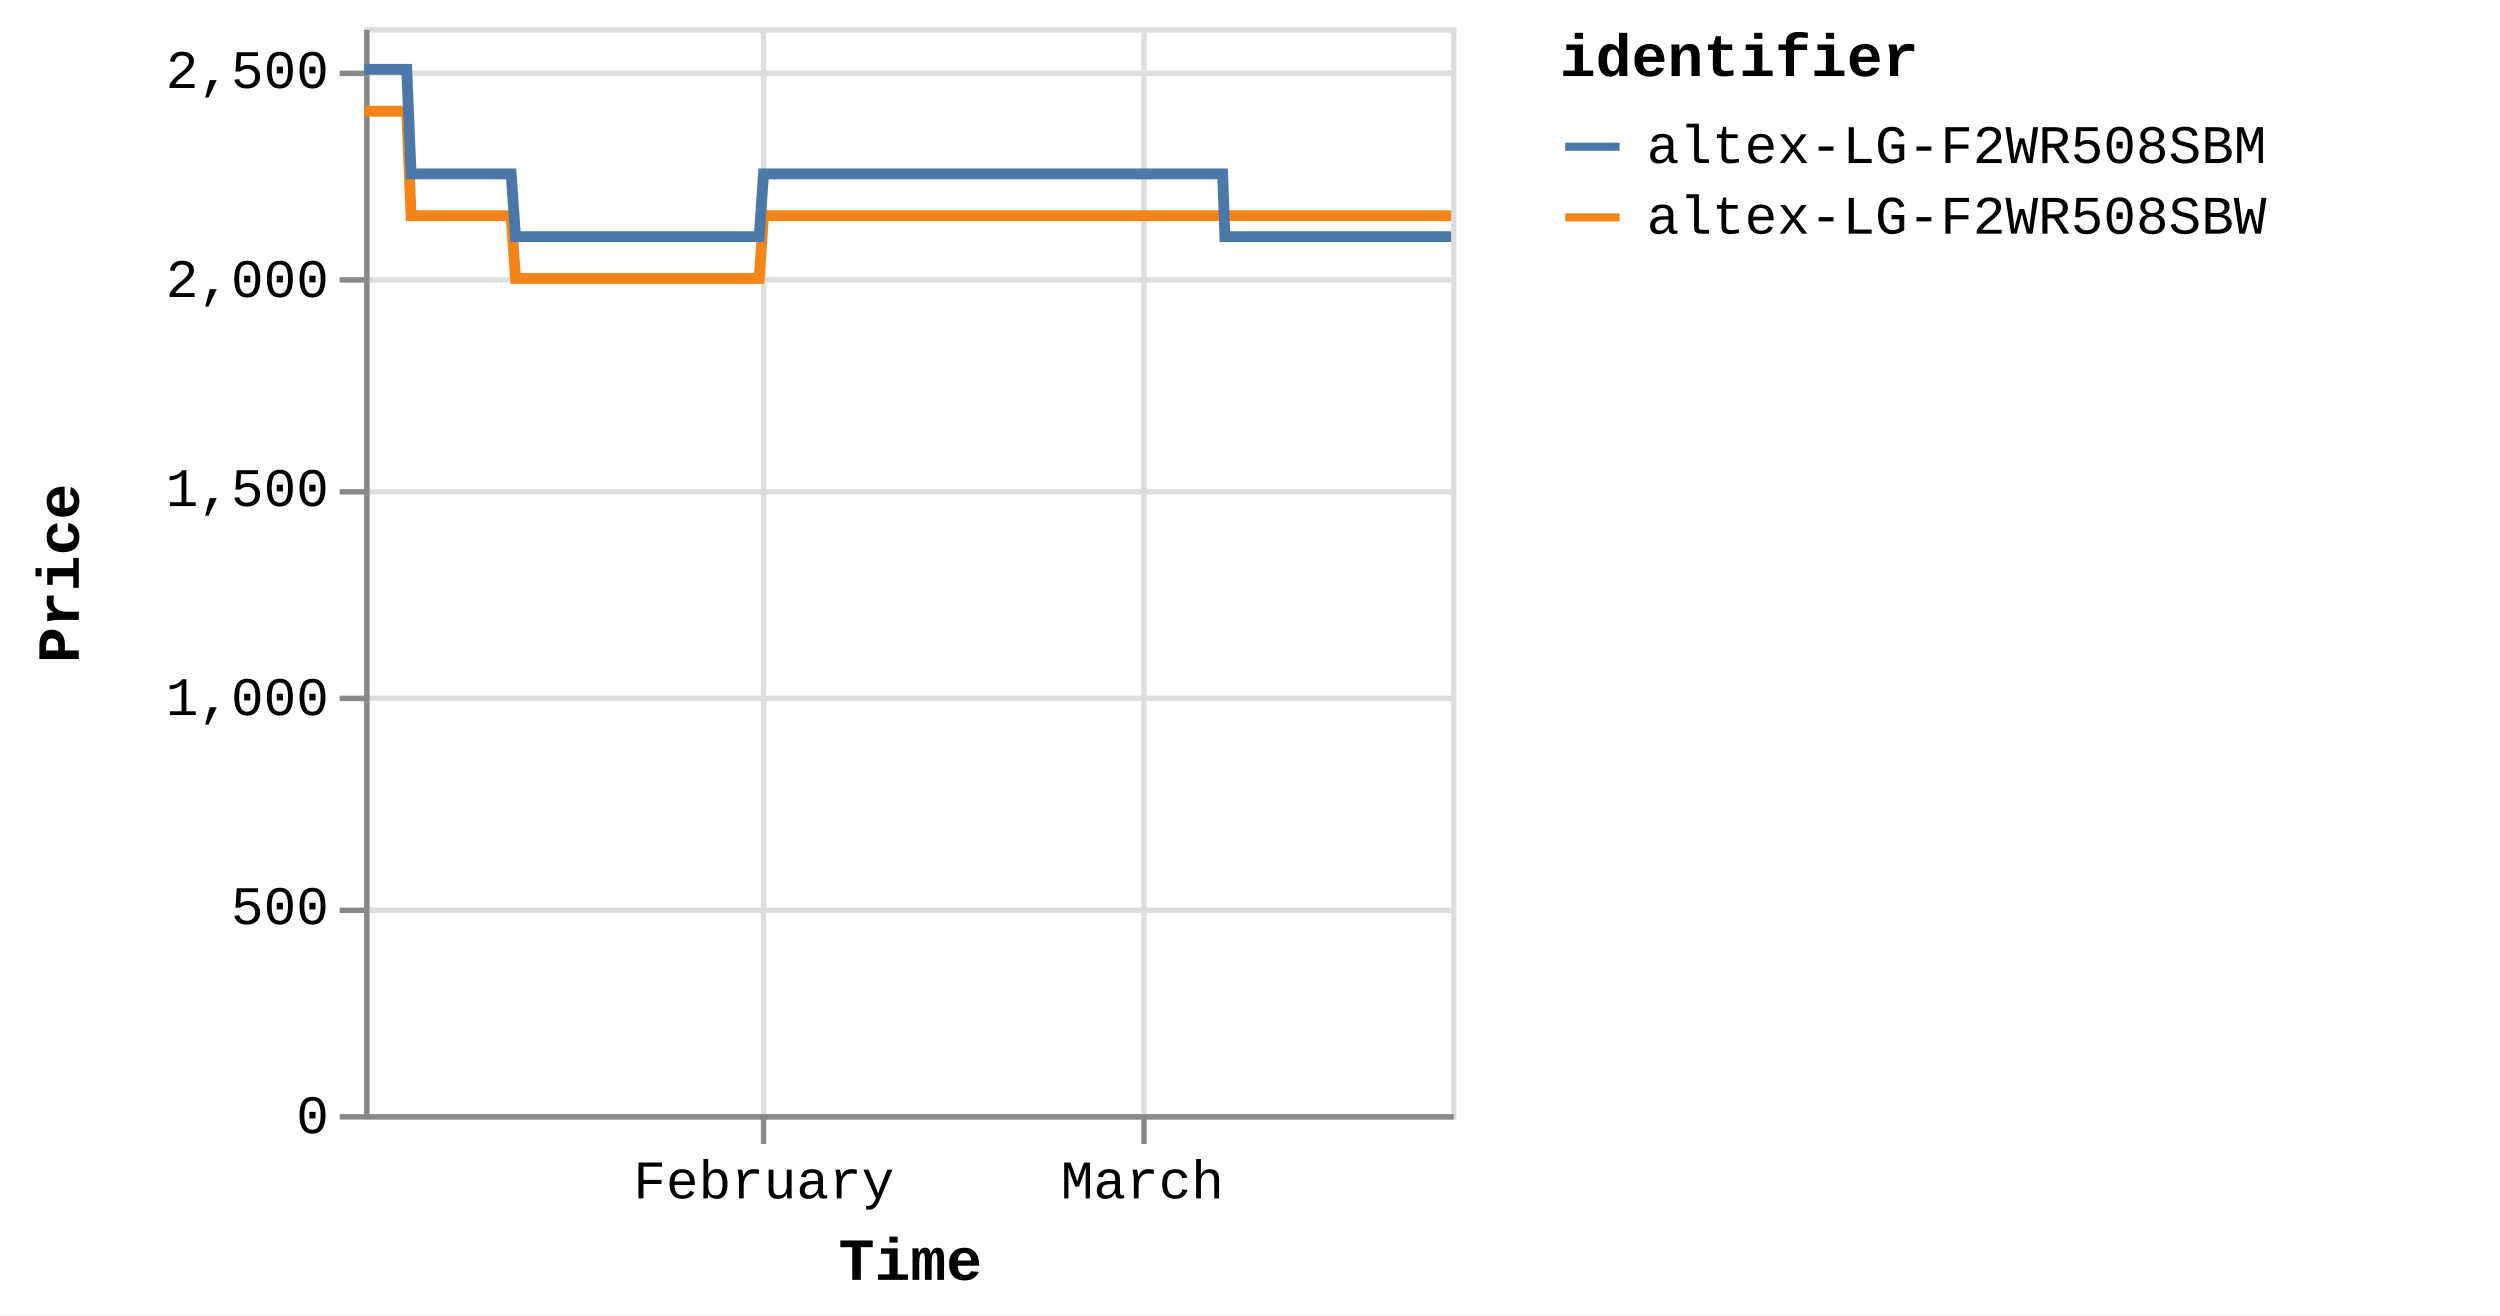
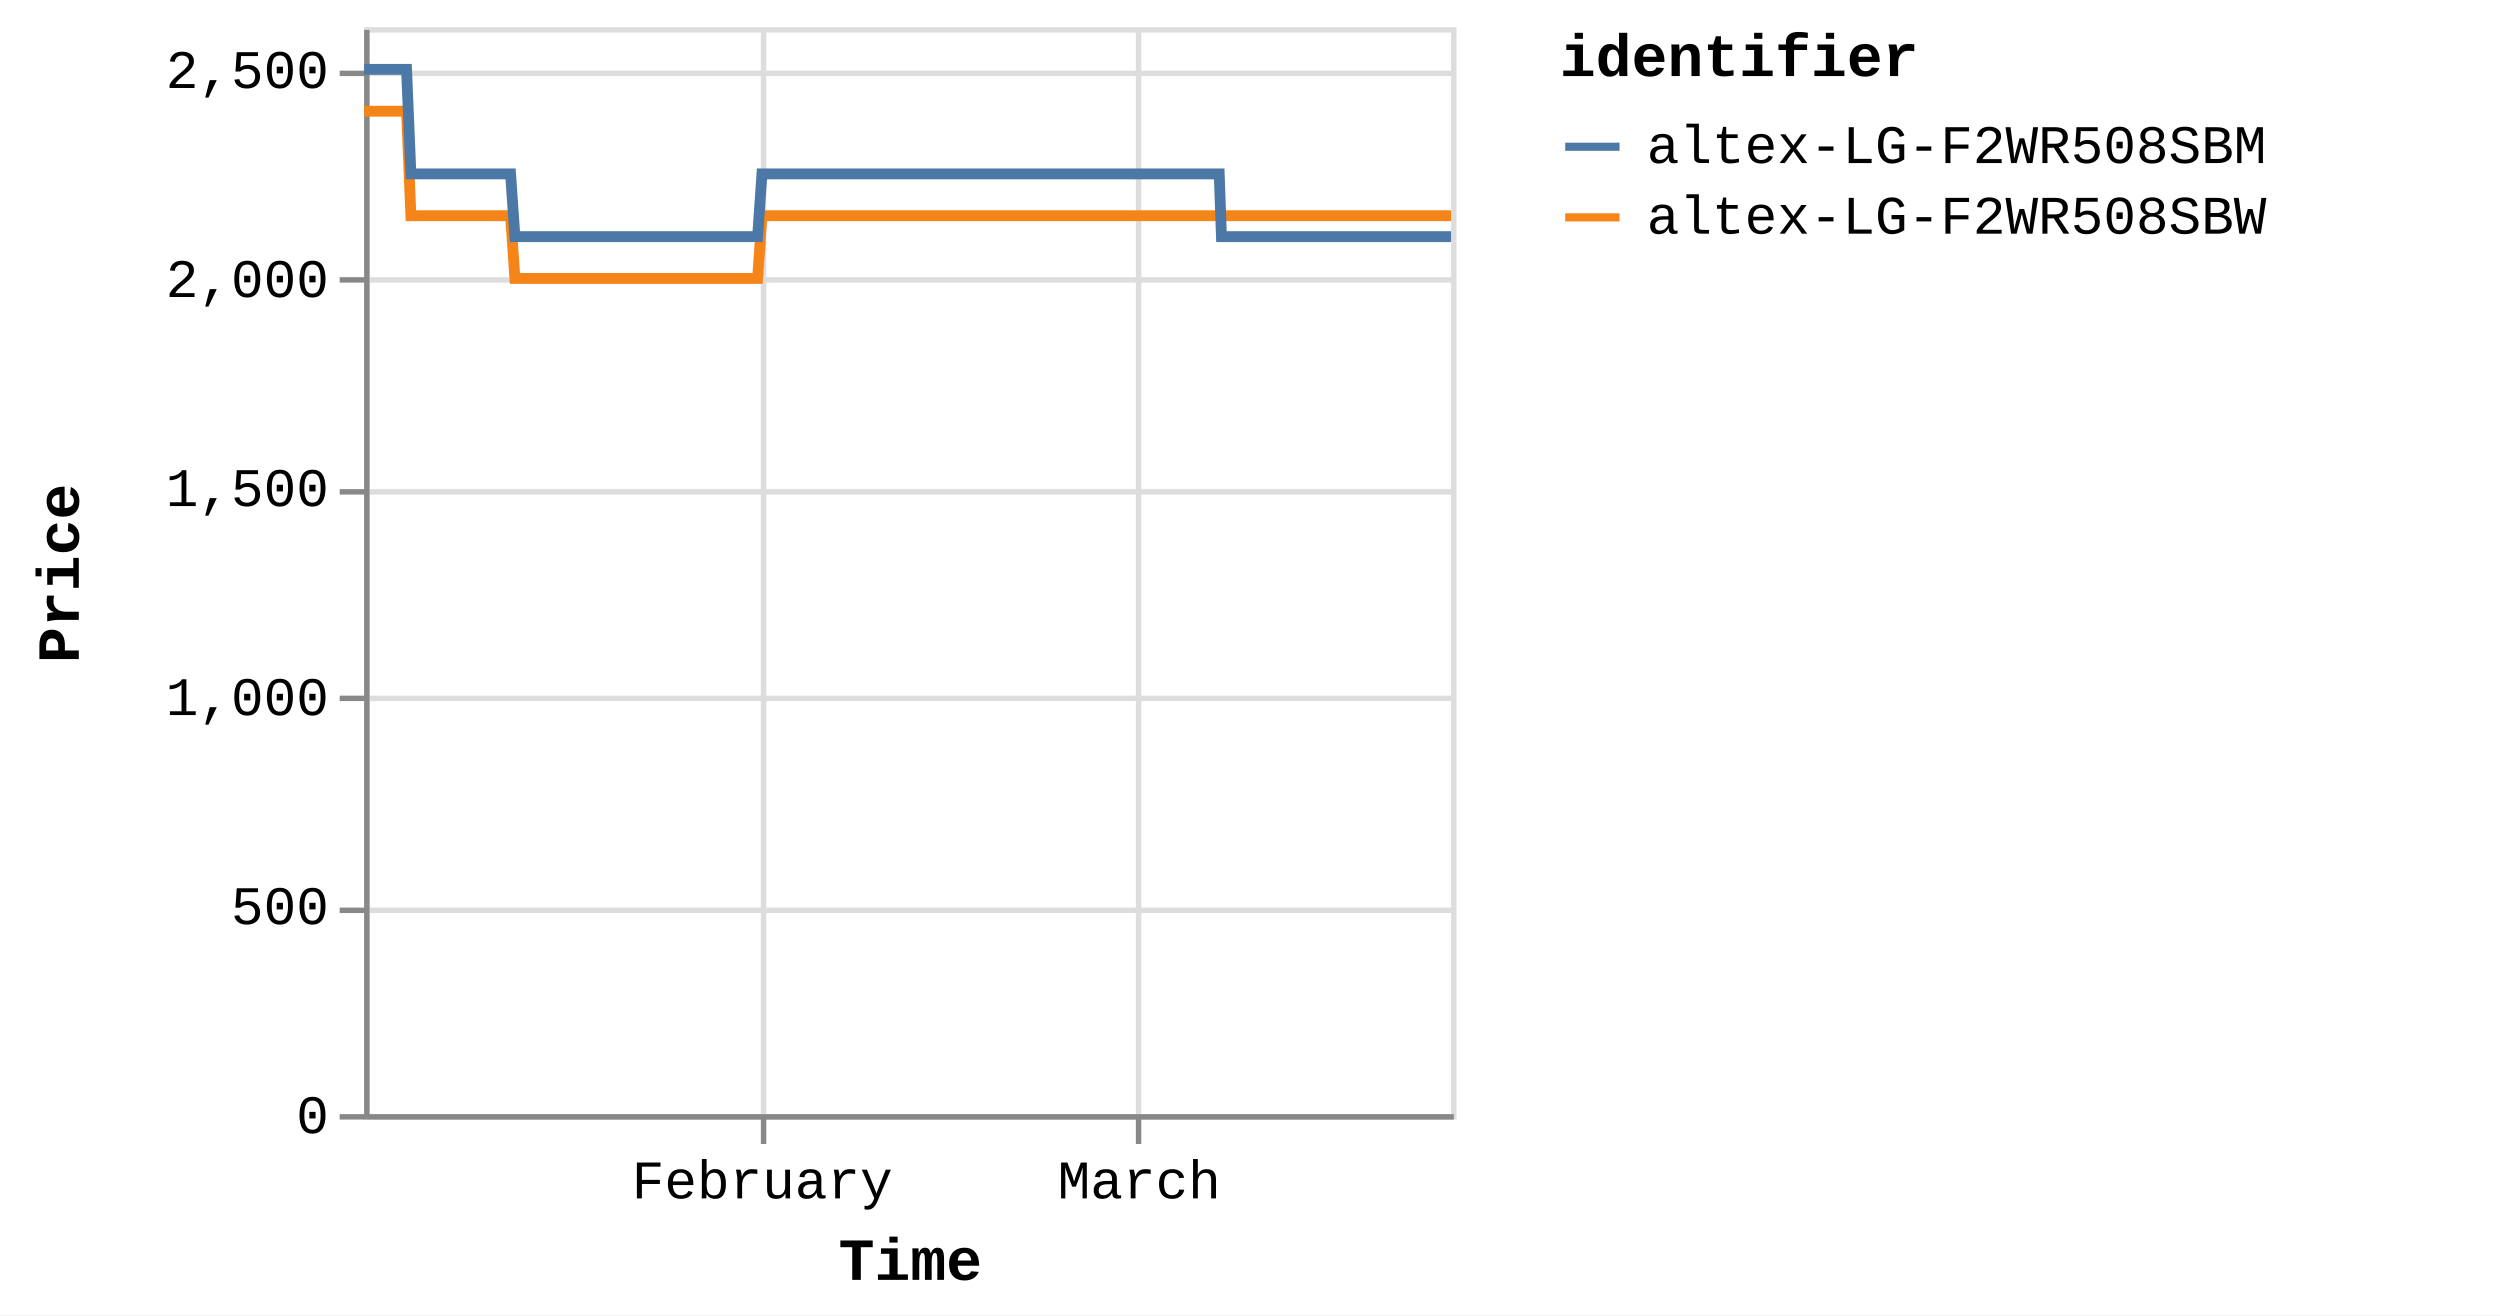
<svg xmlns="http://www.w3.org/2000/svg" version="1.1" class="marks" width="460" height="242" viewBox="0 0 460 242">
  <rect width="460" height="242" fill="white" />
  <g fill="none" stroke-miterlimit="10" transform="translate(67,5)">
    <g class="mark-group role-frame root" role="graphics-object" aria-roledescription="group mark container">
      <g transform="translate(0,0)">
        <path class="background" aria-hidden="true" d="M0.5,0.5h200v200h-200Z" stroke="#ddd" />
        <g>
          <g class="mark-group role-axis" aria-hidden="true">
            <g transform="translate(0.5,200.5)">
              <path class="background" aria-hidden="true" d="M0,0h0v0h0Z" pointer-events="none" />
              <g>
                <g class="mark-rule role-axis-grid" pointer-events="none">
                  <line transform="translate(73,-200)" x2="0" y2="200" stroke="#ddd" stroke-width="1" opacity="1" />
-                   <line transform="translate(143,-200)" x2="0" y2="200" stroke="#ddd" stroke-width="1" opacity="1" />
+                   <line transform="translate(142,-200)" x2="0" y2="200" stroke="#ddd" stroke-width="1" opacity="1" />
                </g>
              </g>
              <path class="foreground" aria-hidden="true" d="" pointer-events="none" display="none" />
            </g>
          </g>
          <g class="mark-group role-axis" aria-hidden="true">
            <g transform="translate(0.5,0.5)">
              <path class="background" aria-hidden="true" d="M0,0h0v0h0Z" pointer-events="none" />
              <g>
                <g class="mark-rule role-axis-grid" pointer-events="none">
                  <line transform="translate(0,200)" x2="200" y2="0" stroke="#ddd" stroke-width="1" opacity="1" />
                  <line transform="translate(0,162)" x2="200" y2="0" stroke="#ddd" stroke-width="1" opacity="1" />
                  <line transform="translate(0,123)" x2="200" y2="0" stroke="#ddd" stroke-width="1" opacity="1" />
                  <line transform="translate(0,85)" x2="200" y2="0" stroke="#ddd" stroke-width="1" opacity="1" />
                  <line transform="translate(0,46)" x2="200" y2="0" stroke="#ddd" stroke-width="1" opacity="1" />
                  <line transform="translate(0,8)" x2="200" y2="0" stroke="#ddd" stroke-width="1" opacity="1" />
                </g>
              </g>
              <path class="foreground" aria-hidden="true" d="" pointer-events="none" display="none" />
            </g>
          </g>
-           <g class="mark-group role-axis" role="graphics-symbol" aria-roledescription="axis" aria-label="X-axis titled 'Time' for a time scale with values from Monday, 01 January 2024, 2:19:43 PM to Sunday, 24 March 2024, 8:38:14 PM">
+           <g class="mark-group role-axis" role="graphics-symbol" aria-roledescription="axis" aria-label="X-axis titled 'Time' for a time scale with values from Monday, 01 January 2024, 2:19:43 PM to Monday, 25 March 2024, 4:38:28 AM">
            <g transform="translate(0.5,200.5)">
              <path class="background" aria-hidden="true" d="M0,0h0v0h0Z" pointer-events="none" />
              <g>
                <g class="mark-rule role-axis-tick" pointer-events="none">
                  <line transform="translate(73,0)" x2="0" y2="5" stroke="#888" stroke-width="1" opacity="1" />
-                   <line transform="translate(143,0)" x2="0" y2="5" stroke="#888" stroke-width="1" opacity="1" />
+                   <line transform="translate(142,0)" x2="0" y2="5" stroke="#888" stroke-width="1" opacity="1" />
                </g>
                <g class="mark-text role-axis-label" pointer-events="none">
-                   <text text-anchor="middle" transform="translate(73.02889,15)" font-family="Liberation Mono" font-size="10px" fill="#000" opacity="1">February</text>
-                   <text text-anchor="middle" transform="translate(142.6878,15)" font-family="Liberation Mono" font-size="10px" fill="#000" opacity="1">March</text>
+                   <text text-anchor="middle" transform="translate(72.73755,15)" font-family="Liberation Mono" font-size="10px" fill="#000" opacity="1">February</text>
+                   <text text-anchor="middle" transform="translate(142.1186,15)" font-family="Liberation Mono" font-size="10px" fill="#000" opacity="1">March</text>
                </g>
                <g class="mark-rule role-axis-domain" pointer-events="none">
                  <line transform="translate(0,0)" x2="200" y2="0" stroke="#888" stroke-width="1" opacity="1" />
                </g>
                <g class="mark-text role-axis-title" pointer-events="none">
                  <text text-anchor="middle" transform="translate(100,30)" font-family="Liberation Mono" font-size="11px" font-weight="bold" fill="#000" opacity="1">Time</text>
                </g>
              </g>
              <path class="foreground" aria-hidden="true" d="" pointer-events="none" display="none" />
            </g>
          </g>
          <g class="mark-group role-axis" role="graphics-symbol" aria-roledescription="axis" aria-label="Y-axis titled 'Price' for a linear scale with values from 0 to 2,600">
            <g transform="translate(0.5,0.5)">
              <path class="background" aria-hidden="true" d="M0,0h0v0h0Z" pointer-events="none" />
              <g>
                <g class="mark-rule role-axis-tick" pointer-events="none">
                  <line transform="translate(0,200)" x2="-5" y2="0" stroke="#888" stroke-width="1" opacity="1" />
                  <line transform="translate(0,162)" x2="-5" y2="0" stroke="#888" stroke-width="1" opacity="1" />
                  <line transform="translate(0,123)" x2="-5" y2="0" stroke="#888" stroke-width="1" opacity="1" />
                  <line transform="translate(0,85)" x2="-5" y2="0" stroke="#888" stroke-width="1" opacity="1" />
                  <line transform="translate(0,46)" x2="-5" y2="0" stroke="#888" stroke-width="1" opacity="1" />
                  <line transform="translate(0,8)" x2="-5" y2="0" stroke="#888" stroke-width="1" opacity="1" />
                </g>
                <g class="mark-text role-axis-label" pointer-events="none">
                  <text text-anchor="end" transform="translate(-7,203)" font-family="Liberation Mono" font-size="10px" fill="#000" opacity="1">0</text>
                  <text text-anchor="end" transform="translate(-7,164.5385)" font-family="Liberation Mono" font-size="10px" fill="#000" opacity="1">500</text>
                  <text text-anchor="end" transform="translate(-7,126.0769)" font-family="Liberation Mono" font-size="10px" fill="#000" opacity="1">1,000</text>
                  <text text-anchor="end" transform="translate(-7,87.61538)" font-family="Liberation Mono" font-size="10px" fill="#000" opacity="1">1,500</text>
                  <text text-anchor="end" transform="translate(-7,49.15385)" font-family="Liberation Mono" font-size="10px" fill="#000" opacity="1">2,000</text>
                  <text text-anchor="end" transform="translate(-7,10.69231)" font-family="Liberation Mono" font-size="10px" fill="#000" opacity="1">2,500</text>
                </g>
                <g class="mark-rule role-axis-domain" pointer-events="none">
                  <line transform="translate(0,200)" x2="0" y2="-200" stroke="#888" stroke-width="1" opacity="1" />
                </g>
                <g class="mark-text role-axis-title" pointer-events="none">
                  <text text-anchor="middle" transform="translate(-51,100) rotate(-90) translate(0,-2)" font-family="Liberation Mono" font-size="11px" font-weight="bold" fill="#000" opacity="1">Price</text>
                </g>
              </g>
              <path class="foreground" aria-hidden="true" d="" pointer-events="none" display="none" />
            </g>
          </g>
          <g class="mark-group role-scope pathgroup" role="graphics-object" aria-roledescription="group mark container">
            <g transform="translate(0,0)">
              <path class="background" aria-hidden="true" d="M0,0h200v200h-200Z" />
              <g>
                <g class="mark-line role-mark marks" role="graphics-object" aria-roledescription="line mark container">
-                   <path aria-label="Time: Jan 01, 2024; Price: 2399; identifier: altex-LG-F2WR508SBW" role="graphics-symbol" aria-roledescription="line mark" d="M0,15.462L0.251,15.462L0.632,15.462L1.433,15.462L1.833,15.462L2.254,15.462L2.637,15.462L3.034,15.462L3.835,15.462L4.235,15.462L4.657,15.462L5.039,15.462L5.435,15.462L6.237,15.462L6.638,15.462L7.058,15.462L7.444,15.462L7.838,15.462L8.64,34.692L9.04,34.692L9.46,34.692L9.845,34.692L10.24,34.692L11.041,34.692L11.441,34.692L11.861,34.692L12.245,34.692L12.642,34.692L13.445,34.692L13.843,34.692L14.262,34.692L14.647,34.692L15.044,34.692L15.847,34.692L16.248,34.692L16.669,34.692L17.052,34.692L17.445,34.692L18.249,34.692L18.649,34.692L19.075,34.692L19.455,34.692L19.848,34.692L20.651,34.692L21.052,34.692L21.473,34.692L21.855,34.692L22.25,34.692L23.053,34.692L23.453,34.692L23.876,34.692L24.259,34.692L24.652,34.692L25.454,34.692L25.855,34.692L26.276,34.692L26.66,34.692L27.054,34.692L27.855,46.231L28.255,46.231L28.674,46.231L29.059,46.231L29.456,46.231L30.259,46.231L30.657,46.231L31.076,46.231L31.46,46.231L31.858,46.231L32.661,46.231L33.062,46.231L33.485,46.231L33.867,46.231L34.26,46.231L35.062,46.231L35.465,46.231L35.886,46.231L36.27,46.231L36.662,46.231L37.465,46.231L37.867,46.231L38.288,46.231L38.671,46.231L39.064,46.231L39.866,46.231L40.267,46.231L40.689,46.231L41.071,46.231L41.467,46.231L42.269,46.231L42.67,46.231L43.092,46.231L43.475,46.231L43.868,46.231L44.671,46.231L45.069,46.231L45.489,46.231L45.875,46.231L46.271,46.231L47.071,46.231L47.471,46.231L47.891,46.231L48.276,46.231L48.672,46.231L49.477,46.231L49.878,46.231L50.3,46.231L50.681,46.231L51.074,46.231L51.877,46.231L52.279,46.231L52.702,46.231L53.085,46.231L53.476,46.231L54.28,46.231L54.681,46.231L55.103,46.231L55.486,46.231L55.879,46.231L56.683,46.231L57.082,46.231L57.505,46.231L57.889,46.231L58.28,46.231L59.082,46.231L59.484,46.231L59.899,46.231L60.283,46.231L60.684,46.231L61.483,46.231L61.884,46.231L62.295,46.231L62.684,46.231L63.084,46.231L63.885,46.231L64.286,46.231L64.699,46.231L65.086,46.231L65.487,46.231L66.287,46.231L66.689,46.231L67.104,46.231L67.489,46.231L67.889,46.231L68.689,46.231L69.089,46.231L69.506,46.231L69.896,46.231L70.29,46.231L71.091,46.231L71.492,46.231L71.908,46.231L72.292,46.231L72.692,46.231L73.493,34.692L73.894,34.692L74.311,34.692L74.694,34.692L75.094,34.692L75.896,34.692L76.295,34.692L76.712,34.692L77.096,34.692L77.497,34.692L78.297,34.692L78.698,34.692L79.11,34.692L79.498,34.692L79.9,34.692L80.701,34.692L81.1,34.692L81.512,34.692L81.9,34.692L82.3,34.692L83.101,34.692L83.503,34.692L83.919,34.692L84.303,34.692L84.702,34.692L85.503,34.692L85.904,34.692L86.321,34.692L86.705,34.692L87.105,34.692L87.905,34.692L88.306,34.692L88.722,34.692L89.109,34.692L89.507,34.692L90.307,34.692L90.709,34.692L91.124,34.692L91.51,34.692L91.909,34.692L92.71,34.692L93.111,34.692L93.524,34.692L93.911,34.692L94.312,34.692L95.111,34.692L95.511,34.692L95.926,34.692L96.312,34.692L96.713,34.692L97.515,34.692L97.914,34.692L98.327,34.692L98.715,34.692L99.115,34.692L99.916,34.692L100.316,34.692L100.734,34.692L101.117,34.692L101.517,34.692L102.317,34.692L102.718,34.692L103.134,34.692L103.524,34.692L103.919,34.692L104.72,34.692L105.12,34.692L105.537,34.692L105.922,34.692L106.32,34.692L107.522,34.692L107.938,34.692L108.323,34.692L108.723,34.692L109.524,34.692L109.924,34.692L110.34,34.692L110.727,34.692L111.125,34.692L111.927,34.692L112.326,34.692L112.739,34.692L113.127,34.692L113.527,34.692L114.328,34.692L114.73,34.692L115.141,34.692L115.529,34.692L115.929,34.692L116.73,34.692L117.132,34.692L117.548,34.692L117.936,34.692L118.331,34.692L119.133,34.692L119.533,34.692L119.948,34.692L120.334,34.692L120.734,34.692L121.534,34.692L121.935,34.692L122.351,34.692L122.737,34.692L123.136,34.692L123.936,34.692L124.336,34.692L124.753,34.692L125.139,34.692L125.538,34.692L126.338,34.692L126.738,34.692L127.153,34.692L127.539,34.692L127.941,34.692L128.74,34.692L129.14,34.692L129.553,34.692L129.941,34.692L130.341,34.692L131.142,34.692L131.543,34.692L131.955,34.692L132.345,34.692L132.743,34.692L133.544,34.692L133.946,34.692L134.361,34.692L134.746,34.692L135.145,34.692L135.946,34.692L136.347,34.692L136.762,34.692L137.149,34.692L137.547,34.692L138.348,34.692L138.748,34.692L139.164,34.692L139.551,34.692L139.95,34.692L140.75,34.692L141.15,34.692L141.565,34.692L141.951,34.692L142.351,34.692L143.152,34.692L143.554,34.692L143.969,34.692L144.354,34.692L144.754,34.692L145.554,34.692L145.955,34.692L146.37,34.692L146.755,34.692L147.156,34.692L147.956,34.692L148.356,34.692L148.769,34.692L149.157,34.692L149.558,34.692L150.395,34.692L150.942,34.692L151.181,34.692L151.562,34.692L151.96,34.692L152.76,34.692L153.16,34.692L153.579,34.692L153.962,34.692L154.361,34.692L155.162,34.692L155.566,34.692L155.98,34.692L156.366,34.692L156.763,34.692L157.564,34.692L157.966,34.692L158.381,34.692L158.765,34.692L159.166,34.692L159.966,34.692L160.372,34.692L160.783,34.692L161.167,34.692L161.567,34.692L162.369,34.692L162.769,34.692L163.18,34.692L163.571,34.692L163.969,34.692L164.77,34.692L165.173,34.692L165.583,34.692L165.973,34.692L166.371,34.692L167.174,34.692L167.573,34.692L167.99,34.692L168.376,34.692L168.774,34.692L169.575,34.692L169.975,34.692L170.392,34.692L170.779,34.692L171.175,34.692L171.977,34.692L172.38,34.692L172.795,34.692L173.178,34.692L173.578,34.692L174.378,34.692L174.779,34.692L175.197,34.692L175.581,34.692L175.98,34.692L176.78,34.692L177.184,34.692L177.597,34.692L177.983,34.692L178.382,34.692L179.183,34.692L179.585,34.692L179.998,34.692L180.384,34.692L180.785,34.692L181.584,34.692L181.987,34.692L182.399,34.692L182.785,34.692L183.186,34.692L183.986,34.692L184.387,34.692L184.807,34.692L185.192,34.692L185.59,34.692L186.39,34.692L186.789,34.692L187.205,34.692L187.595,34.692L187.989,34.692L188.791,34.692L189.192,34.692L189.608,34.692L189.997,34.692L190.394,34.692L191.193,34.692L191.594,34.692L192.012,34.692L192.399,34.692L192.794,34.692L193.595,34.692L193.995,34.692L194.412,34.692L194.797,34.692L195.197,34.692L195.997,34.692L196.397,34.692L196.813,34.692L197.198,34.692L197.598,34.692L198.399,34.692L198.799,34.692L199.216,34.692L199.6,34.692L200,34.692" stroke="#f58518" stroke-width="2" />
+                   <path aria-label="Time: Jan 01, 2024; Price: 2399; identifier: altex-LG-F2WR508SBW" role="graphics-symbol" aria-roledescription="line mark" d="M0,15.462L0.25,15.462L0.629,15.462L1.427,15.462L1.826,15.462L2.245,15.462L2.626,15.462L3.021,15.462L3.819,15.462L4.218,15.462L4.638,15.462L5.019,15.462L5.413,15.462L6.212,15.462L6.611,15.462L7.03,15.462L7.414,15.462L7.807,15.462L8.605,34.692L9.004,34.692L9.422,34.692L9.806,34.692L10.199,34.692L10.997,34.692L11.395,34.692L11.813,34.692L12.196,34.692L12.591,34.692L13.391,34.692L13.788,34.692L14.205,34.692L14.589,34.692L14.984,34.692L15.783,34.692L16.183,34.692L16.603,34.692L16.984,34.692L17.376,34.692L18.177,34.692L18.575,34.692L18.999,34.692L19.377,34.692L19.769,34.692L20.569,34.692L20.968,34.692L21.387,34.692L21.768,34.692L22.161,34.692L22.961,34.692L23.36,34.692L23.78,34.692L24.162,34.692L24.554,34.692L25.353,34.692L25.752,34.692L26.171,34.692L26.553,34.692L26.946,34.692L27.744,46.231L28.142,46.231L28.56,46.231L28.943,46.231L29.338,46.231L30.138,46.231L30.535,46.231L30.952,46.231L31.335,46.231L31.731,46.231L32.531,46.231L32.93,46.231L33.351,46.231L33.732,46.231L34.123,46.231L34.922,46.231L35.323,46.231L35.743,46.231L36.125,46.231L36.516,46.231L37.315,46.231L37.716,46.231L38.136,46.231L38.517,46.231L38.908,46.231L39.707,46.231L40.106,46.231L40.527,46.231L40.907,46.231L41.302,46.231L42.1,46.231L42.499,46.231L42.92,46.231L43.302,46.231L43.693,46.231L44.493,46.231L44.889,46.231L45.308,46.231L45.692,46.231L46.086,46.231L46.883,46.231L47.282,46.231L47.7,46.231L48.083,46.231L48.478,46.231L49.279,46.231L49.679,46.231L50.1,46.231L50.478,46.231L50.871,46.231L51.67,46.231L52.071,46.231L52.491,46.231L52.873,46.231L53.263,46.231L54.063,46.231L54.463,46.231L54.884,46.231L55.264,46.231L55.656,46.231L56.456,46.231L56.854,46.231L57.276,46.231L57.658,46.231L58.048,46.231L58.846,46.231L59.246,46.231L59.66,46.231L60.043,46.231L60.442,46.231L61.238,46.231L61.637,46.231L62.047,46.231L62.434,46.231L62.832,46.231L63.63,46.231L64.029,46.231L64.44,46.231L64.827,46.231L65.225,46.231L66.023,46.231L66.423,46.231L66.836,46.231L67.22,46.231L67.618,46.231L68.415,46.231L68.814,46.231L69.228,46.231L69.617,46.231L70.01,46.231L70.807,46.231L71.206,46.231L71.621,46.231L72.004,46.231L72.402,46.231L73.2,34.692L73.599,34.692L74.014,34.692L74.396,34.692L74.795,34.692L75.593,34.692L75.991,34.692L76.406,34.692L76.788,34.692L77.187,34.692L77.985,34.692L78.384,34.692L78.795,34.692L79.181,34.692L79.581,34.692L80.379,34.692L80.777,34.692L81.187,34.692L81.573,34.692L81.972,34.692L82.77,34.692L83.17,34.692L83.585,34.692L83.967,34.692L84.364,34.692L85.162,34.692L85.561,34.692L85.977,34.692L86.359,34.692L86.757,34.692L87.554,34.692L87.954,34.692L88.368,34.692L88.753,34.692L89.15,34.692L89.947,34.692L90.347,34.692L90.76,34.692L91.145,34.692L91.542,34.692L92.34,34.692L92.739,34.692L93.151,34.692L93.537,34.692L93.936,34.692L94.732,34.692L95.13,34.692L95.543,34.692L95.928,34.692L96.327,34.692L97.126,34.692L97.524,34.692L97.935,34.692L98.321,34.692L98.719,34.692L99.517,34.692L99.916,34.692L100.332,34.692L100.714,34.692L101.112,34.692L101.909,34.692L102.308,34.692L102.722,34.692L103.111,34.692L103.504,34.692L104.302,34.692L104.701,34.692L105.116,34.692L105.499,34.692L105.896,34.692L107.093,34.692L107.508,34.692L107.891,34.692L108.29,34.692L109.087,34.692L109.486,34.692L109.9,34.692L110.285,34.692L110.682,34.692L111.48,34.692L111.877,34.692L112.289,34.692L112.675,34.692L113.074,34.692L113.872,34.692L114.272,34.692L114.682,34.692L115.068,34.692L115.467,34.692L116.264,34.692L116.664,34.692L117.08,34.692L117.465,34.692L117.859,34.692L118.658,34.692L119.056,34.692L119.469,34.692L119.854,34.692L120.253,34.692L121.049,34.692L121.448,34.692L121.863,34.692L122.247,34.692L122.645,34.692L123.442,34.692L123.84,34.692L124.255,34.692L124.639,34.692L125.037,34.692L125.834,34.692L126.233,34.692L126.646,34.692L127.03,34.692L127.431,34.692L128.226,34.692L128.625,34.692L129.036,34.692L129.422,34.692L129.821,34.692L130.618,34.692L131.018,34.692L131.428,34.692L131.817,34.692L132.213,34.692L133.011,34.692L133.411,34.692L133.825,34.692L134.209,34.692L134.606,34.692L135.404,34.692L135.803,34.692L136.216,34.692L136.601,34.692L136.998,34.692L137.796,34.692L138.195,34.692L138.609,34.692L138.995,34.692L139.391,34.692L140.189,34.692L140.587,34.692L141,34.692L141.384,34.692L141.783,34.692L142.581,34.692L142.981,34.692L143.395,34.692L143.778,34.692L144.176,34.692L144.974,34.692L145.372,34.692L145.786,34.692L146.169,34.692L146.569,34.692L147.366,34.692L147.764,34.692L148.176,34.692L148.562,34.692L148.961,34.692L149.795,34.692L150.34,34.692L150.578,34.692L150.957,34.692L151.354,34.692L152.15,34.692L152.549,34.692L152.966,34.692L153.348,34.692L153.745,34.692L154.543,34.692L154.945,34.692L155.358,34.692L155.743,34.692L156.138,34.692L156.935,34.692L157.335,34.692L157.749,34.692L158.132,34.692L158.531,34.692L159.328,34.692L159.733,34.692L160.141,34.692L160.524,34.692L160.923,34.692L161.721,34.692L162.12,34.692L162.529,34.692L162.919,34.692L163.315,34.692L164.113,34.692L164.514,34.692L164.922,34.692L165.31,34.692L165.708,34.692L166.507,34.692L166.904,34.692L167.32,34.692L167.705,34.692L168.101,34.692L168.898,34.692L169.297,34.692L169.712,34.692L170.098,34.692L170.493,34.692L171.291,34.692L171.692,34.692L172.106,34.692L172.487,34.692L172.885,34.692L173.683,34.692L174.082,34.692L174.498,34.692L174.881,34.692L175.278,34.692L176.075,34.692L176.477,34.692L176.889,34.692L177.273,34.692L177.67,34.692L178.468,34.692L178.868,34.692L179.28,34.692L179.664,34.692L180.064,34.692L180.86,34.692L181.261,34.692L181.671,34.692L182.056,34.692L182.455,34.692L183.252,34.692L183.651,34.692L184.07,34.692L184.453,34.692L184.85,34.692L185.646,34.692L186.044,34.692L186.459,34.692L186.846,34.692L187.24,34.692L188.037,34.692L188.437,34.692L188.852,34.692L189.239,34.692L189.634,34.692L190.43,34.692L190.83,34.692L191.246,34.692L191.632,34.692L192.025,34.692L192.823,34.692L193.221,34.692L193.636,34.692L194.02,34.692L194.418,34.692L195.215,34.692L195.613,34.692L196.027,34.692L196.411,34.692L196.809,34.692L197.607,34.692L198.006,34.692L198.422,34.692L198.803,34.692L199.202,34.692L200,34.692" stroke="#f58518" stroke-width="2" />
                </g>
              </g>
              <path class="foreground" aria-hidden="true" d="" display="none" />
            </g>
            <g transform="translate(0,0)">
              <path class="background" aria-hidden="true" d="M0,0h200v200h-200Z" />
              <g>
                <g class="mark-line role-mark marks" role="graphics-object" aria-roledescription="line mark container">
-                   <path aria-label="Time: Jan 01, 2024; Price: 2499; identifier: altex-LG-F2WR508SBM" role="graphics-symbol" aria-roledescription="line mark" d="M0,7.769L0.252,7.769L0.632,7.769L1.433,7.769L1.833,7.769L2.254,7.769L2.637,7.769L3.034,7.769L3.835,7.769L4.235,7.769L4.657,7.769L5.039,7.769L5.435,7.769L6.237,7.769L6.638,7.769L7.058,7.769L7.444,7.769L7.839,7.769L8.64,27L9.04,27L9.46,27L9.845,27L10.24,27L11.041,27L11.441,27L11.861,27L12.245,27L12.642,27L13.445,27L13.843,27L14.262,27L14.647,27L15.044,27L15.847,27L16.248,27L16.669,27L17.052,27L17.445,27L18.249,27L18.649,27L19.076,27L19.455,27L19.848,27L20.651,27L21.052,27L21.473,27L21.855,27L22.25,27L23.053,27L23.453,27L23.876,27L24.259,27L24.652,27L25.454,27L25.855,27L26.276,27L26.66,27L27.054,27L27.855,38.538L28.255,38.538L28.674,38.538L29.059,38.538L29.456,38.538L30.259,38.538L30.657,38.538L31.076,38.538L31.46,38.538L31.858,38.538L32.661,38.538L33.062,38.538L33.485,38.538L33.867,38.538L34.26,38.538L35.062,38.538L35.465,38.538L35.886,38.538L36.27,38.538L36.662,38.538L37.465,38.538L37.867,38.538L38.289,38.538L38.671,38.538L39.064,38.538L39.866,38.538L40.267,38.538L40.689,38.538L41.071,38.538L41.467,38.538L42.269,38.538L42.67,38.538L43.092,38.538L43.475,38.538L43.868,38.538L44.671,38.538L45.069,38.538L45.489,38.538L45.875,38.538L46.271,38.538L47.071,38.538L47.471,38.538L47.891,38.538L48.276,38.538L48.672,38.538L49.477,38.538L49.878,38.538L50.3,38.538L50.681,38.538L51.074,38.538L51.877,38.538L52.28,38.538L52.702,38.538L53.085,38.538L53.476,38.538L54.28,38.538L54.681,38.538L55.103,38.538L55.486,38.538L55.879,38.538L56.683,38.538L57.082,38.538L57.505,38.538L57.889,38.538L58.28,38.538L59.082,38.538L59.484,38.538L59.899,38.538L60.283,38.538L60.684,38.538L61.483,38.538L61.884,38.538L62.295,38.538L62.684,38.538L63.084,38.538L63.885,38.538L64.286,38.538L64.699,38.538L65.086,38.538L65.487,38.538L66.287,38.538L66.689,38.538L67.104,38.538L67.489,38.538L67.889,38.538L68.689,38.538L69.089,38.538L69.506,38.538L69.896,38.538L70.29,38.538L71.091,38.538L71.492,38.538L71.908,38.538L72.292,38.538L72.692,38.538L73.493,27L73.894,27L74.311,27L74.694,27L75.094,27L75.896,27L76.295,27L76.712,27L77.096,27L77.497,27L78.297,27L78.698,27L79.111,27L79.498,27L79.9,27L80.701,27L81.1,27L81.512,27L81.9,27L82.3,27L83.101,27L83.503,27L83.92,27L84.303,27L84.702,27L85.503,27L85.904,27L86.321,27L86.705,27L87.105,27L87.905,27L88.306,27L88.722,27L89.109,27L89.507,27L90.307,27L90.709,27L91.124,27L91.51,27L91.909,27L92.71,27L93.111,27L93.525,27L93.911,27L94.312,27L95.111,27L95.512,27L95.926,27L96.312,27L96.713,27L97.515,27L97.914,27L98.327,27L98.715,27L99.115,27L99.916,27L100.316,27L100.734,27L101.118,27L101.517,27L102.317,27L102.718,27L103.134,27L103.525,27L103.919,27L104.72,27L105.12,27L105.537,27L105.922,27L106.321,27L107.522,27L107.938,27L108.323,27L108.724,27L109.524,27L109.924,27L110.341,27L110.727,27L111.125,27L111.927,27L112.326,27L112.739,27L113.127,27L113.527,27L114.328,27L114.73,27L115.141,27L115.529,27L115.929,27L116.73,27L117.132,27L117.549,27L117.936,27L118.331,27L119.133,27L119.533,27L119.948,27L120.334,27L120.734,27L121.534,27L121.935,27L122.351,27L122.737,27L123.136,27L123.936,27L124.336,27L124.753,27L125.139,27L125.538,27L126.338,27L126.738,27L127.153,27L127.539,27L127.942,27L128.74,27L129.14,27L129.553,27L129.941,27L130.341,27L131.142,27L131.543,27L131.955,27L132.345,27L132.743,27L133.544,27L133.946,27L134.361,27L134.746,27L135.145,27L135.946,27L136.347,27L136.762,27L137.149,27L137.547,27L138.348,27L138.748,27L139.164,27L139.551,27L139.95,27L140.75,27L141.15,27L141.565,27L141.951,27L142.351,27L143.152,27L143.554,27L143.969,27L144.354,27L144.754,27L145.554,27L145.955,27L146.37,27L146.755,27L147.156,27L147.956,27L148.356,27L148.769,27L149.157,27L149.558,27L150.395,27L150.942,27L151.181,27L151.562,27L151.96,27L152.76,27L153.16,27L153.579,27L153.962,27L154.361,27L155.162,27L155.566,27L155.981,27L156.366,27L156.763,27L157.564,27L157.966,27L158.381,38.538L158.766,38.538L159.166,38.538L159.966,38.538L160.373,38.538L160.783,38.538L161.167,38.538L161.567,38.538L162.369,38.538L162.769,38.538L163.18,38.538L163.571,38.538L163.969,38.538L164.77,38.538L165.173,38.538L165.583,38.538L165.973,38.538L166.371,38.538L167.174,38.538L167.573,38.538L167.991,38.538L168.376,38.538L168.774,38.538L169.575,38.538L169.975,38.538L170.392,38.538L170.779,38.538L171.176,38.538L171.977,38.538L172.38,38.538L172.795,38.538L173.178,38.538L173.578,38.538L174.378,38.538L174.779,38.538L175.197,38.538L175.581,38.538L175.98,38.538L176.78,38.538L177.184,38.538L177.597,38.538L177.983,38.538L178.382,38.538L179.183,38.538L179.585,38.538L179.998,38.538L180.384,38.538L180.785,38.538L181.584,38.538L181.988,38.538L182.399,38.538L182.785,38.538L183.186,38.538L183.986,38.538L184.387,38.538L184.807,38.538L185.192,38.538L185.59,38.538L186.39,38.538L186.789,38.538L187.205,38.538L187.595,38.538L187.99,38.538L188.791,38.538L189.192,38.538L189.608,38.538L189.997,38.538L190.394,38.538L191.193,38.538L191.595,38.538L192.012,38.538L192.4,38.538L192.794,38.538L193.595,38.538L193.995,38.538L194.412,38.538L194.797,38.538L195.197,38.538L195.997,38.538L196.397,38.538L196.813,38.538L197.198,38.538L197.598,38.538L198.399,38.538L198.799,38.538L199.217,38.538L199.6,38.538L200,38.538" stroke="#4c78a8" stroke-width="2" />
+                   <path aria-label="Time: Jan 01, 2024; Price: 2499; identifier: altex-LG-F2WR508SBM" role="graphics-symbol" aria-roledescription="line mark" d="M0,7.769L0.251,7.769L0.629,7.769L1.427,7.769L1.826,7.769L2.245,7.769L2.626,7.769L3.022,7.769L3.819,7.769L4.219,7.769L4.638,7.769L5.019,7.769L5.414,7.769L6.212,7.769L6.611,7.769L7.03,7.769L7.414,7.769L7.807,7.769L8.606,27L9.004,27L9.423,27L9.806,27L10.199,27L10.997,27L11.395,27L11.813,27L12.196,27L12.591,27L13.391,27L13.788,27L14.205,27L14.589,27L14.984,27L15.784,27L16.183,27L16.603,27L16.984,27L17.376,27L18.177,27L18.575,27L18.999,27L19.377,27L19.769,27L20.569,27L20.968,27L21.387,27L21.768,27L22.161,27L22.961,27L23.36,27L23.781,27L24.162,27L24.554,27L25.353,27L25.752,27L26.171,27L26.553,27L26.946,27L27.744,38.538L28.142,38.538L28.56,38.538L28.943,38.538L29.338,38.538L30.138,38.538L30.535,38.538L30.952,38.538L31.335,38.538L31.731,38.538L32.531,38.538L32.93,38.538L33.352,38.538L33.732,38.538L34.123,38.538L34.923,38.538L35.323,38.538L35.743,38.538L36.126,38.538L36.516,38.538L37.315,38.538L37.716,38.538L38.136,38.538L38.517,38.538L38.908,38.538L39.707,38.538L40.106,38.538L40.527,38.538L40.908,38.538L41.302,38.538L42.1,38.538L42.499,38.538L42.92,38.538L43.302,38.538L43.693,38.538L44.493,38.538L44.889,38.538L45.308,38.538L45.692,38.538L46.086,38.538L46.883,38.538L47.282,38.538L47.7,38.538L48.083,38.538L48.478,38.538L49.28,38.538L49.679,38.538L50.1,38.538L50.479,38.538L50.871,38.538L51.67,38.538L52.071,38.538L52.491,38.538L52.873,38.538L53.263,38.538L54.063,38.538L54.463,38.538L54.884,38.538L55.264,38.538L55.656,38.538L56.457,38.538L56.854,38.538L57.276,38.538L57.658,38.538L58.048,38.538L58.847,38.538L59.247,38.538L59.66,38.538L60.043,38.538L60.442,38.538L61.238,38.538L61.638,38.538L62.047,38.538L62.434,38.538L62.832,38.538L63.631,38.538L64.029,38.538L64.441,38.538L64.827,38.538L65.225,38.538L66.023,38.538L66.423,38.538L66.836,38.538L67.22,38.538L67.618,38.538L68.415,38.538L68.814,38.538L69.228,38.538L69.617,38.538L70.01,38.538L70.807,38.538L71.206,38.538L71.622,38.538L72.004,38.538L72.402,38.538L73.2,27L73.599,27L74.014,27L74.396,27L74.795,27L75.593,27L75.991,27L76.406,27L76.788,27L77.187,27L77.985,27L78.384,27L78.795,27L79.181,27L79.581,27L80.379,27L80.777,27L81.187,27L81.573,27L81.972,27L82.77,27L83.17,27L83.585,27L83.967,27L84.365,27L85.162,27L85.561,27L85.977,27L86.359,27L86.757,27L87.555,27L87.954,27L88.368,27L88.754,27L89.15,27L89.947,27L90.347,27L90.76,27L91.145,27L91.542,27L92.34,27L92.739,27L93.151,27L93.537,27L93.936,27L94.732,27L95.131,27L95.543,27L95.928,27L96.327,27L97.126,27L97.524,27L97.935,27L98.321,27L98.719,27L99.517,27L99.916,27L100.333,27L100.714,27L101.112,27L101.909,27L102.308,27L102.722,27L103.112,27L103.505,27L104.302,27L104.701,27L105.116,27L105.499,27L105.896,27L107.093,27L107.508,27L107.891,27L108.29,27L109.087,27L109.486,27L109.9,27L110.285,27L110.682,27L111.48,27L111.878,27L112.289,27L112.675,27L113.074,27L113.872,27L114.272,27L114.682,27L115.068,27L115.467,27L116.264,27L116.664,27L117.08,27L117.465,27L117.859,27L118.658,27L119.056,27L119.469,27L119.854,27L120.253,27L121.049,27L121.448,27L121.863,27L122.247,27L122.645,27L123.442,27L123.84,27L124.255,27L124.639,27L125.037,27L125.834,27L126.233,27L126.646,27L127.03,27L127.431,27L128.226,27L128.625,27L129.036,27L129.422,27L129.821,27L130.619,27L131.018,27L131.428,27L131.817,27L132.213,27L133.011,27L133.411,27L133.825,27L134.209,27L134.606,27L135.404,27L135.803,27L136.216,27L136.601,27L136.999,27L137.796,27L138.195,27L138.609,27L138.995,27L139.391,27L140.189,27L140.587,27L141,27L141.384,27L141.783,27L142.581,27L142.981,27L143.395,27L143.778,27L144.176,27L144.974,27L145.373,27L145.786,27L146.17,27L146.569,27L147.366,27L147.764,27L148.176,27L148.562,27L148.961,27L149.795,27L150.34,27L150.578,27L150.957,27L151.354,27L152.15,27L152.549,27L152.966,27L153.348,27L153.745,27L154.543,27L154.945,27L155.358,27L155.743,27L156.138,27L156.935,27L157.335,27L157.749,38.538L158.132,38.538L158.531,38.538L159.328,38.538L159.733,38.538L160.142,38.538L160.524,38.538L160.923,38.538L161.721,38.538L162.12,38.538L162.529,38.538L162.919,38.538L163.315,38.538L164.113,38.538L164.514,38.538L164.922,38.538L165.31,38.538L165.708,38.538L166.507,38.538L166.904,38.538L167.32,38.538L167.705,38.538L168.101,38.538L168.898,38.538L169.297,38.538L169.712,38.538L170.098,38.538L170.493,38.538L171.291,38.538L171.692,38.538L172.106,38.538L172.487,38.538L172.885,38.538L173.683,38.538L174.082,38.538L174.498,38.538L174.881,38.538L175.278,38.538L176.075,38.538L176.477,38.538L176.889,38.538L177.273,38.538L177.67,38.538L178.468,38.538L178.868,38.538L179.28,38.538L179.664,38.538L180.064,38.538L180.86,38.538L181.261,38.538L181.671,38.538L182.056,38.538L182.455,38.538L183.252,38.538L183.651,38.538L184.07,38.538L184.453,38.538L184.85,38.538L185.646,38.538L186.044,38.538L186.459,38.538L186.846,38.538L187.24,38.538L188.038,38.538L188.437,38.538L188.852,38.538L189.239,38.538L189.634,38.538L190.43,38.538L190.83,38.538L191.246,38.538L191.632,38.538L192.025,38.538L192.823,38.538L193.221,38.538L193.636,38.538L194.02,38.538L194.418,38.538L195.215,38.538L195.613,38.538L196.027,38.538L196.411,38.538L196.809,38.538L197.608,38.538L198.006,38.538L198.422,38.538L198.803,38.538L199.202,38.538L200,38.538" stroke="#4c78a8" stroke-width="2" />
                </g>
              </g>
              <path class="foreground" aria-hidden="true" d="" display="none" />
            </g>
          </g>
          <g class="mark-group role-legend" role="graphics-symbol" aria-roledescription="legend" aria-label="Symbol legend titled 'identifier' for stroke color with 2 values: altex-LG-F2WR508SBM, altex-LG-F2WR508SBW">
            <g transform="translate(220,0)">
              <path class="background" aria-hidden="true" d="M0,0h168v40h-168Z" pointer-events="none" />
              <g>
                <g class="mark-group role-legend-entry">
                  <g transform="translate(0,16)">
                    <path class="background" aria-hidden="true" d="M0,0h0v0h0Z" pointer-events="none" />
                    <g>
                      <g class="mark-group role-scope" role="graphics-object" aria-roledescription="group mark container">
                        <g transform="translate(0,0)">
                          <path class="background" aria-hidden="true" d="M0,0h168v11h-168Z" pointer-events="none" opacity="1" />
                          <g>
                            <g class="mark-symbol role-legend-symbol" pointer-events="none">
                              <path transform="translate(6,6)" d="M-5,0L5,0" stroke="#4c78a8" stroke-width="1.5" opacity="1" />
                            </g>
                            <g class="mark-text role-legend-label" pointer-events="none">
                              <text text-anchor="start" transform="translate(16,9)" font-family="Liberation Mono" font-size="10px" fill="#000" opacity="1">altex-LG-F2WR508SBM</text>
                            </g>
                          </g>
                          <path class="foreground" aria-hidden="true" d="" pointer-events="none" display="none" />
                        </g>
                        <g transform="translate(0,13)">
                          <path class="background" aria-hidden="true" d="M0,0h168v11h-168Z" pointer-events="none" opacity="1" />
                          <g>
                            <g class="mark-symbol role-legend-symbol" pointer-events="none">
                              <path transform="translate(6,6)" d="M-5,0L5,0" stroke="#f58518" stroke-width="1.5" opacity="1" />
                            </g>
                            <g class="mark-text role-legend-label" pointer-events="none">
                              <text text-anchor="start" transform="translate(16,9)" font-family="Liberation Mono" font-size="10px" fill="#000" opacity="1">altex-LG-F2WR508SBW</text>
                            </g>
                          </g>
                          <path class="foreground" aria-hidden="true" d="" pointer-events="none" display="none" />
                        </g>
                      </g>
                    </g>
                    <path class="foreground" aria-hidden="true" d="" pointer-events="none" display="none" />
                  </g>
                </g>
                <g class="mark-text role-legend-title" pointer-events="none">
                  <text text-anchor="start" transform="translate(0,9)" font-family="Liberation Mono" font-size="11px" font-weight="bold" fill="#000" opacity="1">identifier</text>
                </g>
              </g>
              <path class="foreground" aria-hidden="true" d="" pointer-events="none" display="none" />
            </g>
          </g>
        </g>
        <path class="foreground" aria-hidden="true" d="" display="none" />
      </g>
    </g>
  </g>
</svg>
